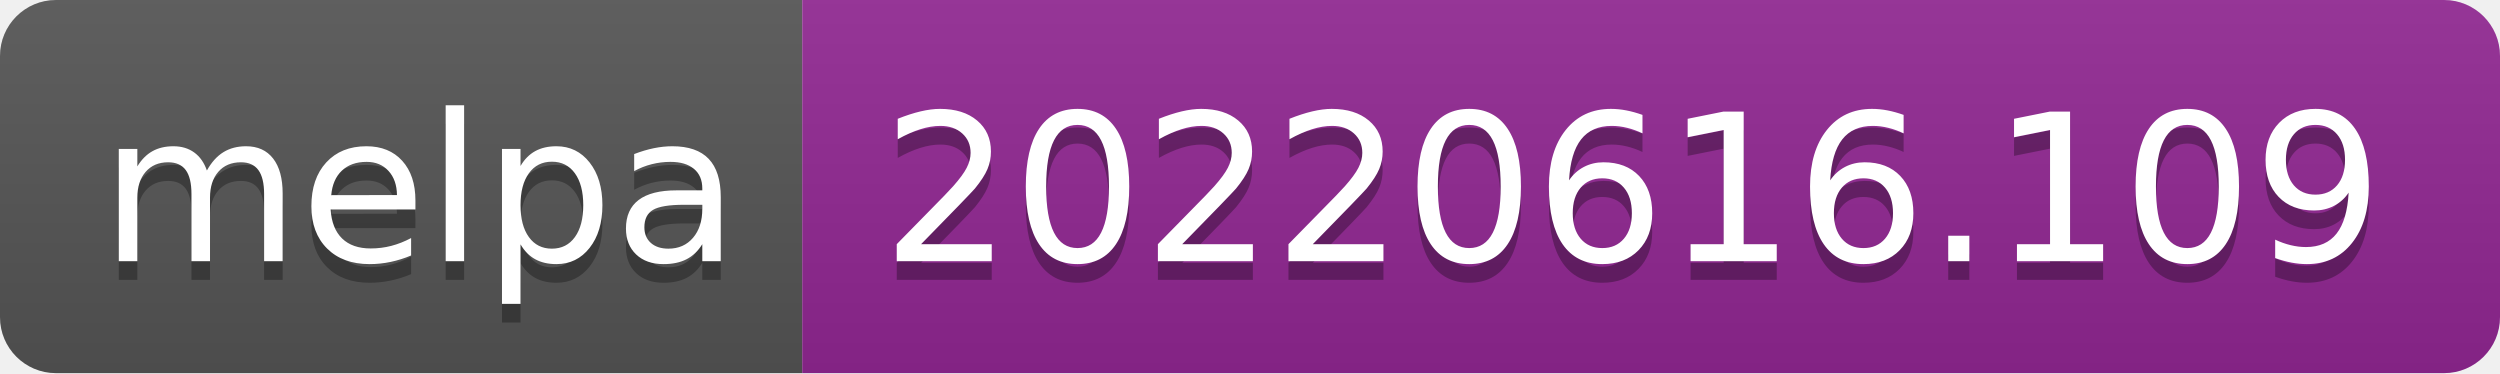
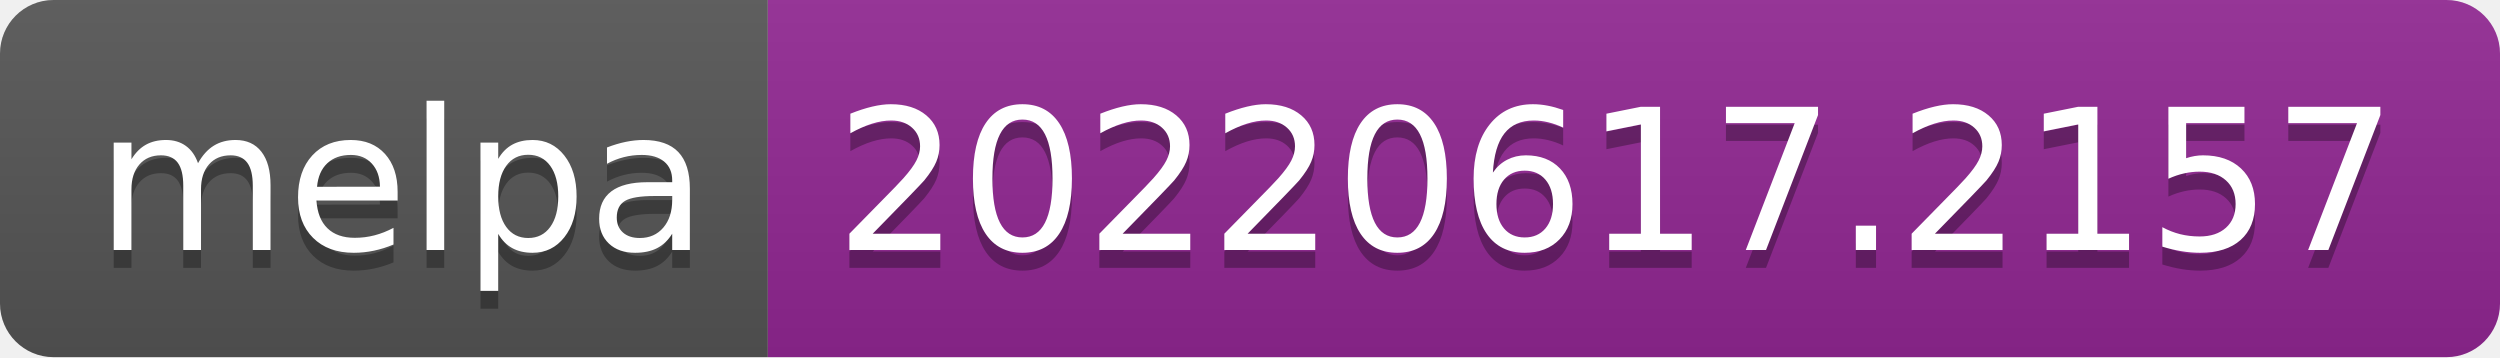
- <svg xmlns="http://www.w3.org/2000/svg" width="134" height="20" role="img" aria-label="melpa: 20220616.109">
+ <svg xmlns="http://www.w3.org/2000/svg" width="140" height="20" role="img" aria-label="melpa: 20220617.2157">
  <linearGradient id="s" x2="0" y2="100%">
    <stop offset="0" stop-color="#bbb" stop-opacity=".1" />
    <stop offset="1" stop-opacity=".1" />
  </linearGradient>
  <clipPath id="r">
-     <rect width="134" height="20" rx="3" fill="#fff" />
+     <rect width="140" height="20" rx="3" fill="#fff" />
  </clipPath>
  <g clip-path="url(#r)">
    <rect width="43" height="20" fill="#555" />
-     <rect x="43" width="91" height="20" fill="#922793" />
-     <rect width="134" height="20" fill="url(#s)" />
+     <rect x="43" width="97" height="20" fill="#922793" />
+     <rect width="140" height="20" fill="url(#s)" />
  </g>
  <g fill="#fff" text-anchor="middle" font-family="Verdana,Geneva,DejaVu Sans,sans-serif" text-rendering="geometricPrecision" font-size="110">
    <text aria-hidden="true" x="225" y="150" fill="#010101" fill-opacity=".3" transform="scale(.1)" textLength="330">melpa</text>
    <text x="225" y="140" transform="scale(.1)" fill="#fff" textLength="330">melpa</text>
-     <text aria-hidden="true" x="875" y="150" fill="#010101" fill-opacity=".3" transform="scale(.1)" textLength="810">20220616.109</text>
-     <text x="875" y="140" transform="scale(.1)" fill="#fff" textLength="810">20220616.109</text>
+     <text aria-hidden="true" x="905" y="150" fill="#010101" fill-opacity=".3" transform="scale(.1)" textLength="870">20220617.2157</text>
+     <text x="905" y="140" transform="scale(.1)" fill="#fff" textLength="870">20220617.2157</text>
  </g>
</svg>
